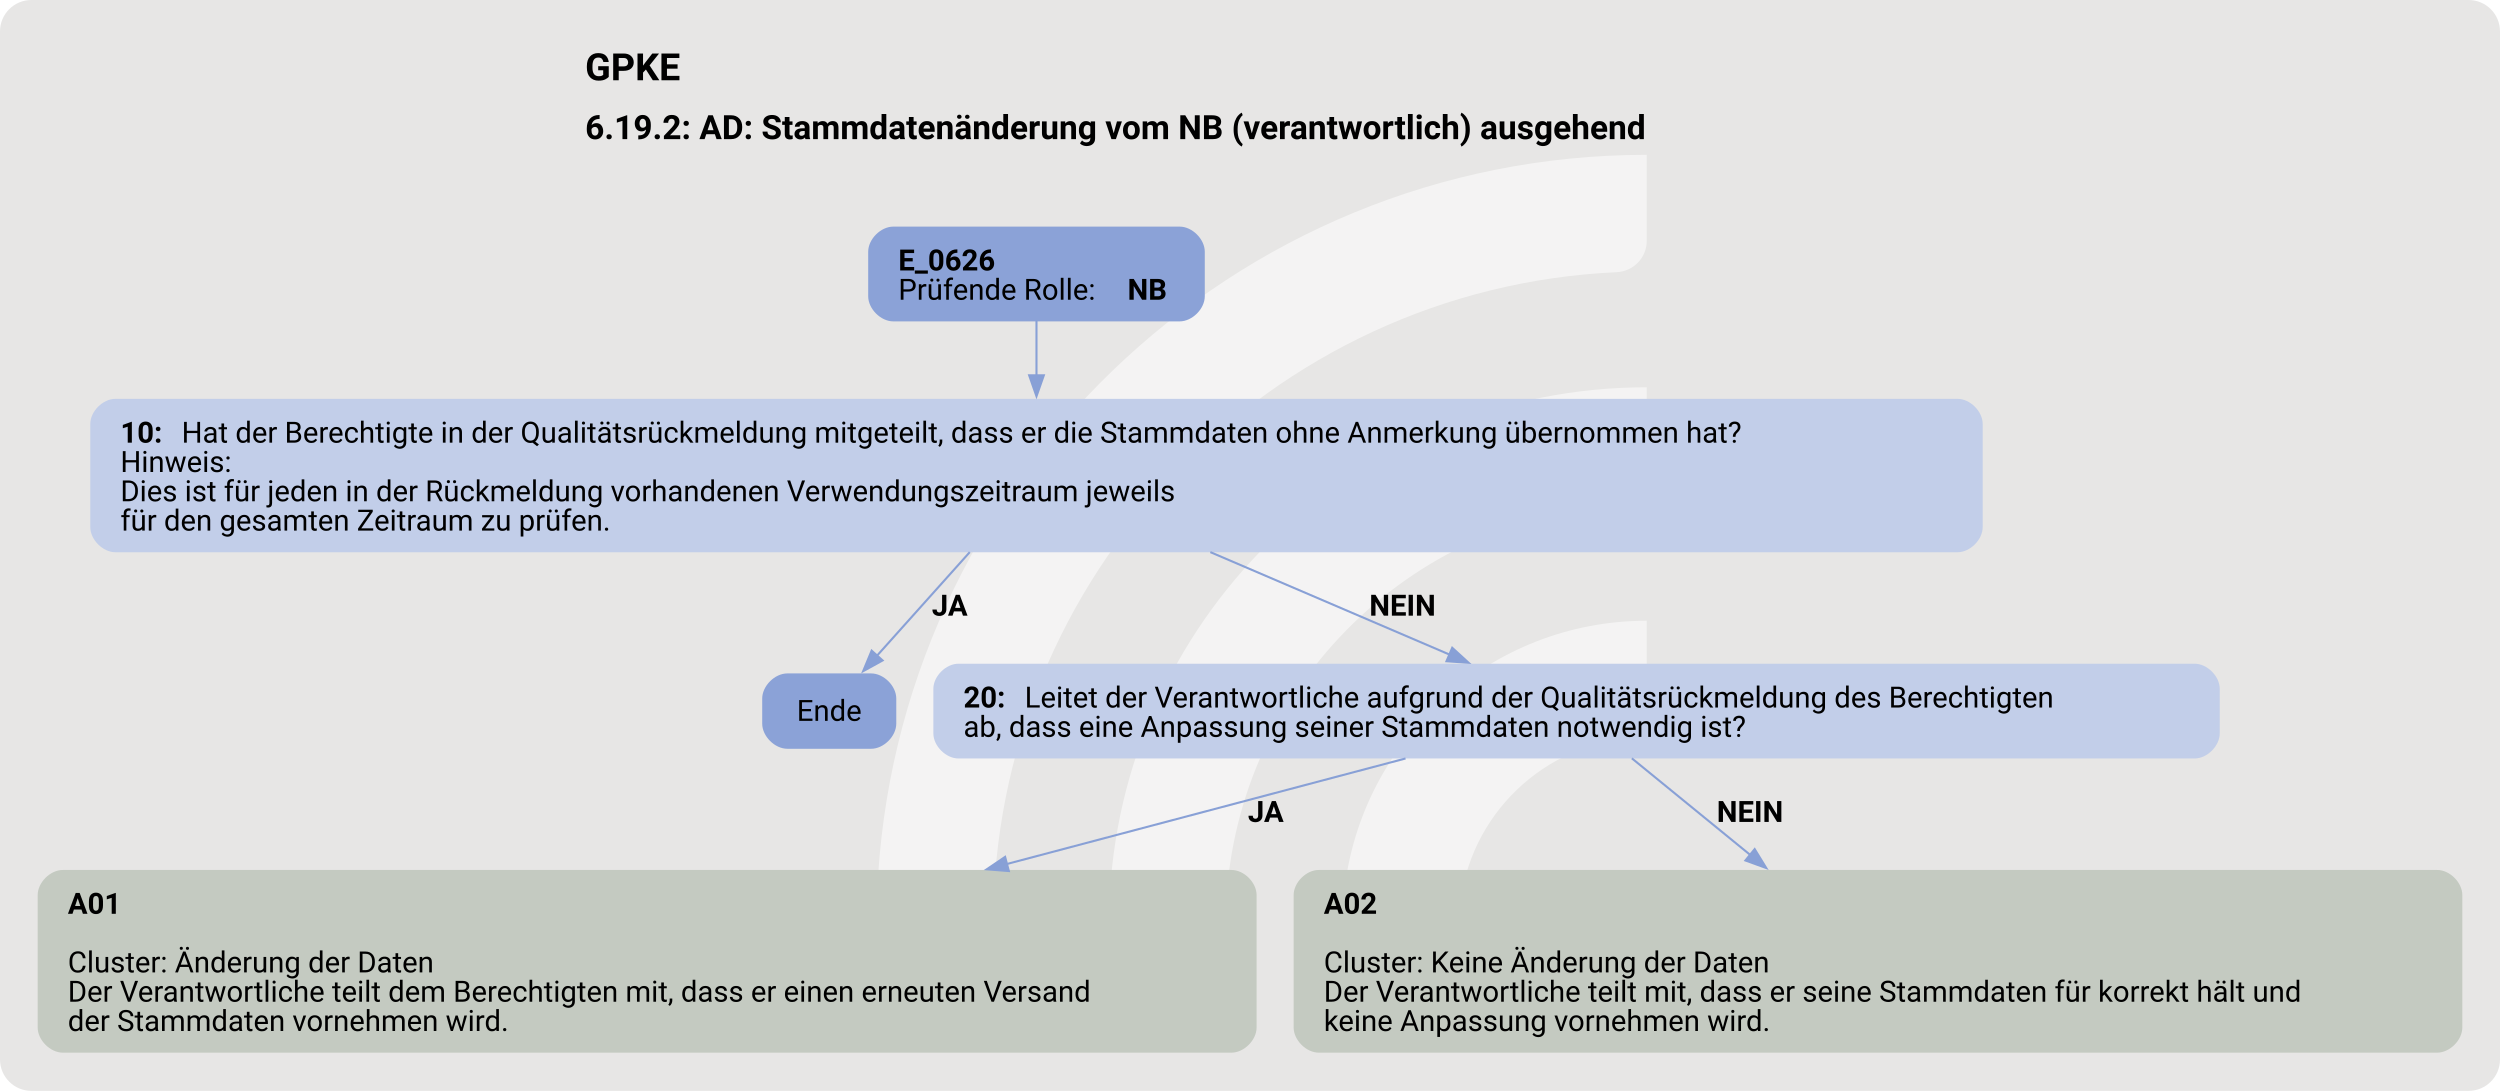
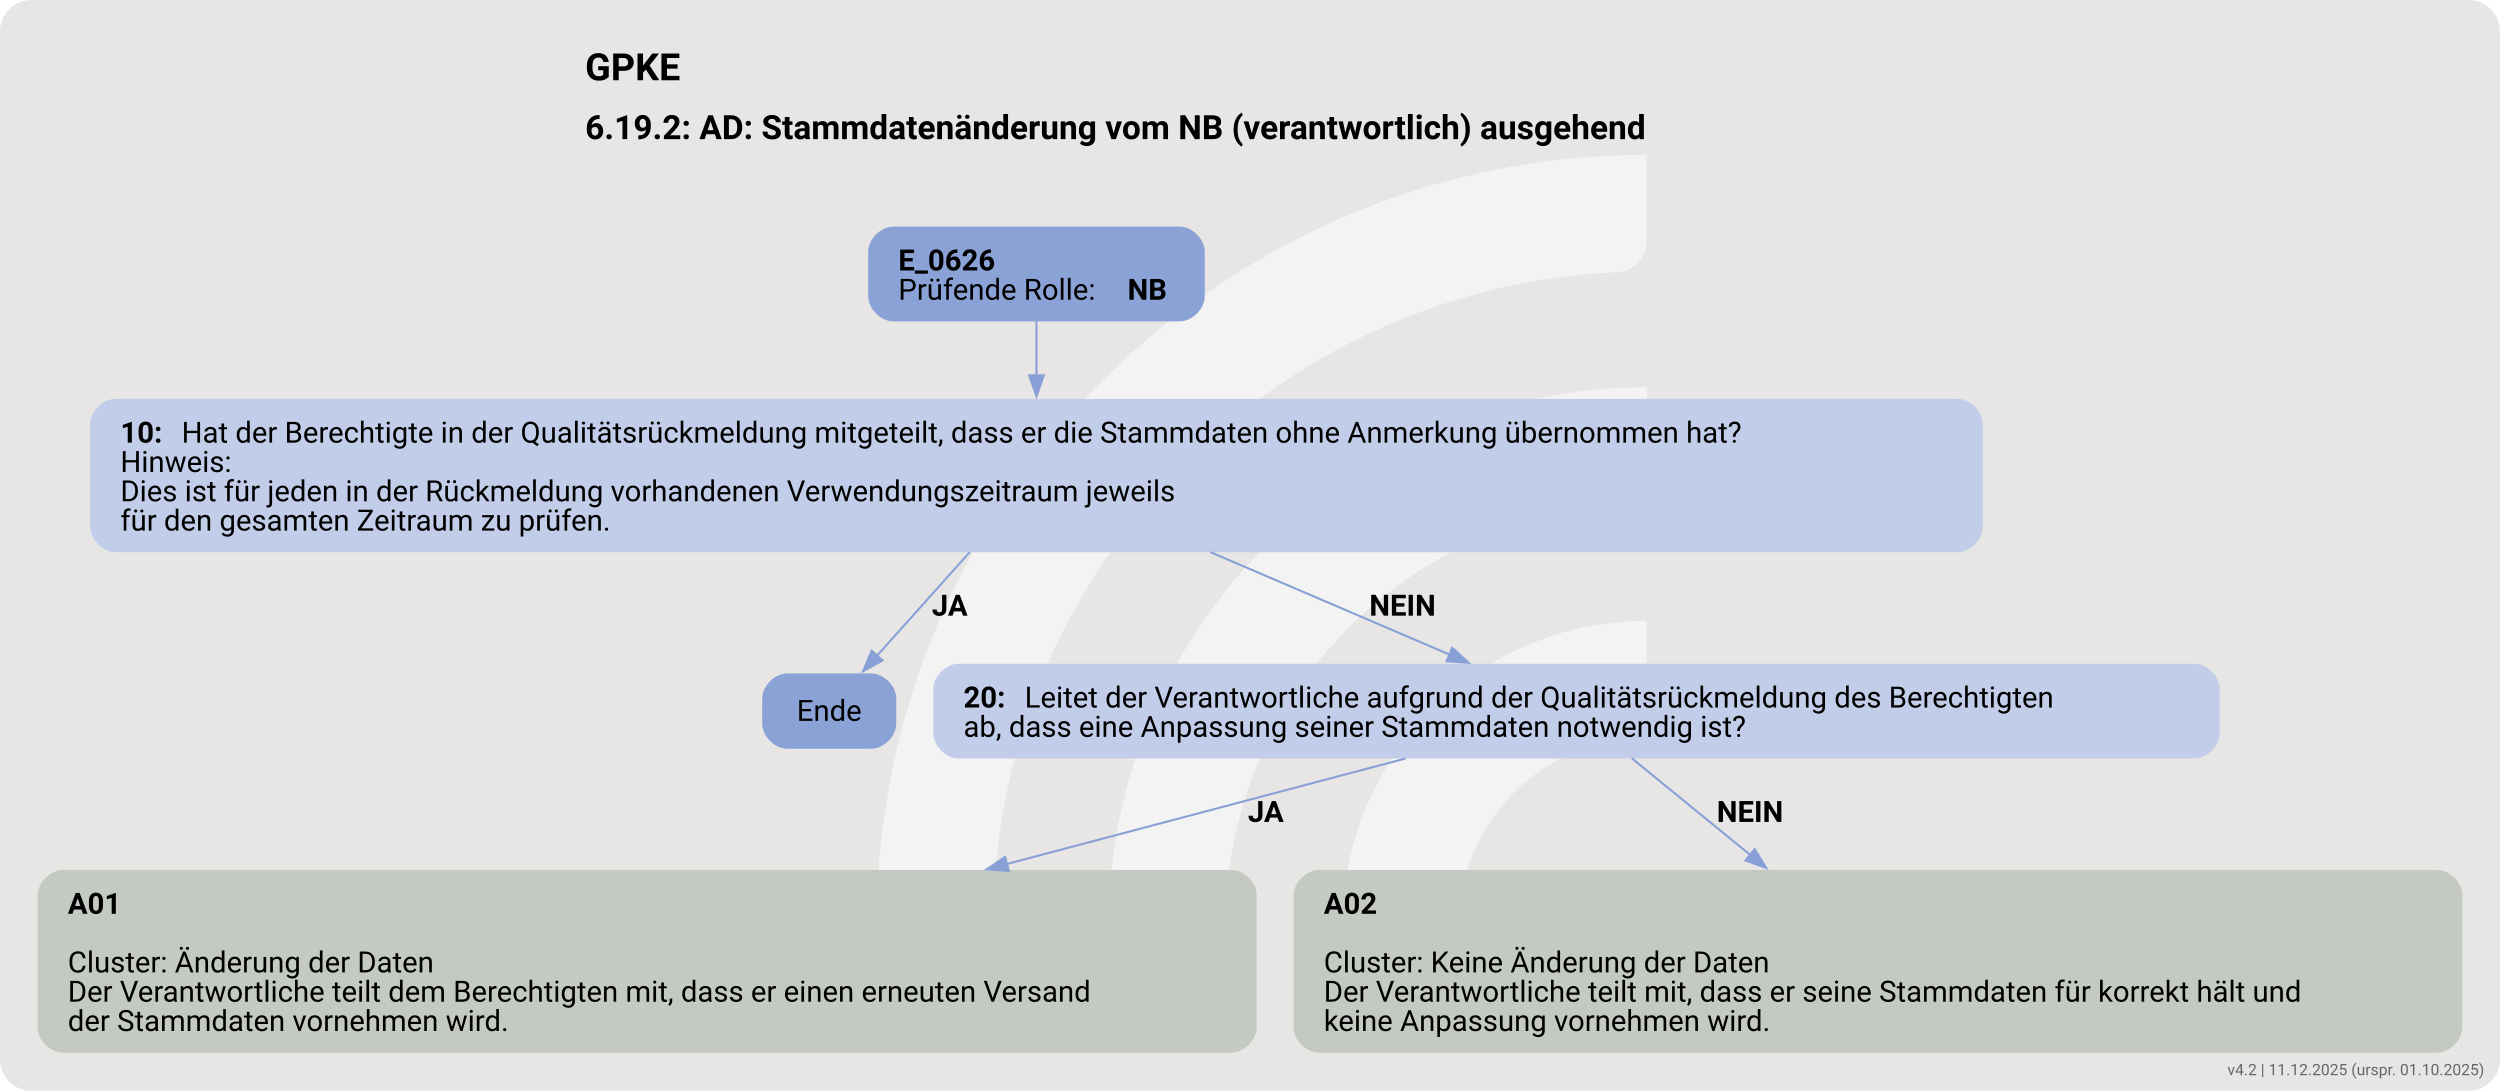
<svg xmlns="http://www.w3.org/2000/svg" version="1.1" width="1592.0px" viewBox="0 0 1592.0 694.667" height="694.667px">
  <g>
    <svg version="1.1" width="1592.0px" viewBox="0 0 1592.0 694.667" height="694.667px">
      <rect fill="#e7e6e5" x="0" y="0" width="1592.0" height="694.667" rx="20" ry="20" />
      <g>
        <g transform="translate(512.7145, 69.46667) scale(1 1) translate(0, 0) scale(0.9781282 0.9781282) ">
          <defs>
            <style>.cls-1{fill:#ffffff88;}</style>
          </defs>
          <path class="cls-1" d="M122.44,531.2h-56.1c-11,0-19.9-9.12-19.46-20.11C57.47,243.89,278.15,29.78,547.91,29.78v56.02c0,10.98-8.69,19.89-19.66,20.39-225.51,10.31-405.8,197-405.8,425Z" />
          <path class="cls-1" d="M273.78,531.2h-55.93c-11.23,0-20.09-9.48-19.43-20.69,10.74-183.44,163.39-329.39,349.48-329.39v56.26c0,10.71-8.27,19.62-18.96,20.35-142.35,9.77-255.17,128.69-255.17,273.46Z" />
          <path class="cls-1" d="M425.77,531.2h-55.45c-11.65,0-20.6-10.17-19.33-21.75,10.87-99.03,95.03-176.34,196.92-176.34v57.01c0,10.05-7.28,18.75-17.23,20.16-59.22,8.4-104.91,59.42-104.91,120.92Z" />
        </g>
        <svg width="1194pt" height="521pt" viewBox="0.00 0.00 1194.30 520.62">
          <g id="graph0" class="graph" transform="scale(1 1) rotate(0) translate(18 502.62)">
            <text text-anchor="start" x="261.53" y="-464.52" font-family="Roboto, sans-serif" font-weight="bold" font-size="18.00">GPKE</text>
            <text text-anchor="start" x="261.53" y="-436.42" font-family="Roboto, sans-serif" font-weight="bold" font-size="16.00">6.19.2: AD: Stammdatenänderung vom NB (verantwortlich) ausgehend</text>
            <g id="node1" class="node">
              <path fill="#8ba2d7" stroke="black" stroke-width="0" d="M545.55,-394.62C545.55,-394.62 408.75,-394.62 408.75,-394.62 402.75,-394.62 396.75,-388.62 396.75,-382.62 396.75,-382.62 396.75,-361.34 396.75,-361.34 396.75,-355.34 402.75,-349.34 408.75,-349.34 408.75,-349.34 545.55,-349.34 545.55,-349.34 551.55,-349.34 557.55,-355.34 557.55,-361.34 557.55,-361.34 557.55,-382.62 557.55,-382.62 557.55,-388.62 551.55,-394.62 545.55,-394.62" />
              <text text-anchor="start" x="411.15" y="-373.68" font-family="Roboto, sans-serif" font-weight="bold" font-size="14.00">E_0626</text>
              <text text-anchor="start" x="411.15" y="-359.68" font-family="Roboto, sans-serif" font-size="14.00">Prüfende Rolle: </text>
              <text text-anchor="start" x="520.65" y="-359.68" font-family="Roboto, sans-serif" font-weight="bold" font-size="14.00">NB</text>
            </g>
            <g id="node2" class="node">
              <path fill="#c2cee9" stroke="black" stroke-width="0" d="M917.17,-312.34C917.17,-312.34 37.12,-312.34 37.12,-312.34 31.12,-312.34 25.13,-306.34 25.13,-300.34 25.13,-300.34 25.13,-251.06 25.13,-251.06 25.13,-245.06 31.13,-239.06 37.13,-239.06 37.13,-239.06 917.17,-239.06 917.17,-239.06 923.17,-239.06 929.17,-245.06 929.17,-251.06 929.17,-251.06 929.17,-300.34 929.17,-300.34 929.17,-306.34 923.17,-312.34 917.17,-312.34" />
              <text text-anchor="start" x="39.52" y="-291.4" font-family="Roboto, sans-serif" font-weight="bold" font-size="14.00">10: </text>
              <text text-anchor="start" x="68.77" y="-291.4" font-family="Roboto, sans-serif" font-size="14.00">Hat der Berechtigte in der Qualitätsrückmeldung mitgeteilt, dass er die Stammdaten ohne Anmerkung übernommen hat?</text>
              <text text-anchor="start" x="39.52" y="-277.4" font-family="Roboto, sans-serif" font-size="14.00">Hinweis:</text>
              <text text-anchor="start" x="39.52" y="-263.4" font-family="Roboto, sans-serif" font-size="14.00">Dies ist für jeden in der Rückmeldung vorhandenen Verwendungszeitraum jeweils</text>
              <text text-anchor="start" x="39.52" y="-249.4" font-family="Roboto, sans-serif" font-size="14.00">für den gesamten Zeitraum zu prüfen.</text>
            </g>
            <g id="edge1" class="edge">
              <path fill="none" stroke="#88a0d6" d="M477.15,-349.59C477.15,-341.79 477.15,-332.65 477.15,-323.52" />
              <polygon fill="#88a0d6" stroke="#88a0d6" points="480.65,-323.58 477.15,-313.58 473.65,-323.58 480.65,-323.58" />
            </g>
            <g id="node3" class="node">
              <path fill="#8ba2d7" stroke="black" stroke-width="0" d="M398.17,-181.17C398.17,-181.17 358.12,-181.17 358.12,-181.17 352.12,-181.17 346.12,-175.17 346.12,-169.17 346.12,-169.17 346.12,-157.17 346.12,-157.17 346.12,-151.17 352.12,-145.17 358.12,-145.17 358.12,-145.17 398.17,-145.17 398.17,-145.17 404.17,-145.17 410.17,-151.17 410.17,-157.17 410.17,-157.17 410.17,-169.17 410.17,-169.17 410.17,-175.17 404.17,-181.17 398.17,-181.17" />
              <text text-anchor="middle" x="378.15" y="-158.5" font-family="Roboto, sans-serif" font-size="14.00">Ende</text>
            </g>
            <g id="edge2" class="edge">
              <path fill="none" stroke="#88a0d6" d="M445.28,-239.12C430.86,-223.02 414.15,-204.36 401.01,-189.69" />
              <polygon fill="#88a0d6" stroke="#88a0d6" points="403.63,-187.37 394.35,-182.25 398.41,-192.04 403.63,-187.37" />
              <text text-anchor="start" x="427.15" y="-208.76" font-family="Roboto, sans-serif" font-weight="bold" font-size="14.00">JA</text>
            </g>
            <g id="node4" class="node">
              <path fill="#c2cee9" stroke="black" stroke-width="0" d="M1030.42,-185.81C1030.42,-185.81 439.88,-185.81 439.88,-185.81 433.88,-185.81 427.88,-179.81 427.88,-173.81 427.88,-173.81 427.88,-152.53 427.88,-152.53 427.88,-146.53 433.88,-140.53 439.88,-140.53 439.88,-140.53 1030.42,-140.53 1030.42,-140.53 1036.42,-140.53 1042.42,-146.53 1042.42,-152.53 1042.42,-152.53 1042.42,-173.81 1042.42,-173.81 1042.42,-179.81 1036.42,-185.81 1030.42,-185.81" />
              <text text-anchor="start" x="442.27" y="-164.87" font-family="Roboto, sans-serif" font-weight="bold" font-size="14.00">20: </text>
              <text text-anchor="start" x="471.52" y="-164.87" font-family="Roboto, sans-serif" font-size="14.00">Leitet der Verantwortliche aufgrund der Qualitätsrückmeldung des Berechtigten</text>
              <text text-anchor="start" x="442.27" y="-150.87" font-family="Roboto, sans-serif" font-size="14.00">ab, dass eine Anpassung seiner Stammdaten notwendig ist?</text>
            </g>
            <g id="edge3" class="edge">
              <path fill="none" stroke="#88a0d6" d="M560.2,-239.12C597.45,-223.16 640.57,-204.69 674.69,-190.07" />
              <polygon fill="#88a0d6" stroke="#88a0d6" points="675.76,-193.42 683.58,-186.26 673.01,-186.99 675.76,-193.42" />
              <text text-anchor="start" x="636.15" y="-208.76" font-family="Roboto, sans-serif" font-weight="bold" font-size="14.00">NEIN</text>
            </g>
            <g id="node5" class="node">
              <path fill="#c4cac1" stroke="black" stroke-width="0" d="M570.3,-87.28C570.3,-87.28 12,-87.28 12,-87.28 6,-87.28 0,-81.28 0,-75.28 0,-75.28 0,-12 0,-12 0,-6 6,0 12,0 12,0 570.3,0 570.3,0 576.3,0 582.3,-6 582.3,-12 582.3,-12 582.3,-75.28 582.3,-75.28 582.3,-81.28 576.3,-87.28 570.3,-87.28" />
              <text text-anchor="start" x="14.4" y="-66.34" font-family="Roboto, sans-serif" font-weight="bold" font-size="14.00">A01</text>
              <text text-anchor="start" x="14.4" y="-38.34" font-family="Roboto, sans-serif" font-size="14.00">Cluster: Änderung der Daten</text>
              <text text-anchor="start" x="14.4" y="-24.34" font-family="Roboto, sans-serif" font-size="14.00">Der Verantwortliche teilt dem Berechtigten mit, dass er einen erneuten Versand</text>
              <text text-anchor="start" x="14.4" y="-10.34" font-family="Roboto, sans-serif" font-size="14.00">der Stammdaten vornehmen wird.</text>
            </g>
            <g id="edge4" class="edge">
              <path fill="none" stroke="#88a0d6" d="M653.45,-140.54C600.07,-126.41 528.35,-107.43 462.81,-90.08" />
              <polygon fill="#88a0d6" stroke="#88a0d6" points="463.95,-86.76 453.39,-87.59 462.16,-93.53 463.95,-86.76" />
              <text text-anchor="start" x="578.15" y="-110.23" font-family="Roboto, sans-serif" font-weight="bold" font-size="14.00">JA</text>
            </g>
            <g id="node6" class="node">
              <path fill="#c4cac1" stroke="black" stroke-width="0" d="M1146.3,-87.28C1146.3,-87.28 612,-87.28 612,-87.28 606,-87.28 600,-81.28 600,-75.28 600,-75.28 600,-12 600,-12 600,-6 606,0 612,0 612,0 1146.3,0 1146.3,0 1152.3,0 1158.3,-6 1158.3,-12 1158.3,-12 1158.3,-75.28 1158.3,-75.28 1158.3,-81.28 1152.3,-87.28 1146.3,-87.28" />
              <text text-anchor="start" x="614.4" y="-66.34" font-family="Roboto, sans-serif" font-weight="bold" font-size="14.00">A02</text>
              <text text-anchor="start" x="614.4" y="-38.34" font-family="Roboto, sans-serif" font-size="14.00">Cluster: Keine Änderung der Daten</text>
              <text text-anchor="start" x="614.4" y="-24.34" font-family="Roboto, sans-serif" font-size="14.00">Der Verantwortliche teilt mit, dass er seine Stammdaten für korrekt hält und</text>
              <text text-anchor="start" x="614.4" y="-10.34" font-family="Roboto, sans-serif" font-size="14.00">keine Anpassung vornehmen wird.</text>
            </g>
            <g id="edge5" class="edge">
              <path fill="none" stroke="#88a0d6" d="M761.56,-140.61C777.48,-127.62 798.44,-110.52 818.25,-94.35" />
              <polygon fill="#88a0d6" stroke="#88a0d6" points="820.24,-97.24 825.78,-88.2 815.82,-91.81 820.24,-97.24" />
              <text text-anchor="start" x="802.15" y="-110.23" font-family="Roboto, sans-serif" font-weight="bold" font-size="14.00">NEIN</text>
            </g>
          </g>
        </svg>
      </g>
    </svg>
  </g>
+   <text x="1582.0" y="684.667" text-anchor="end" font-family="Roboto, sans-serif" font-size="10" fill="#666666">v4.2 | 11.12.2025 (urspr. 01.10.2025)</text>
</svg>
